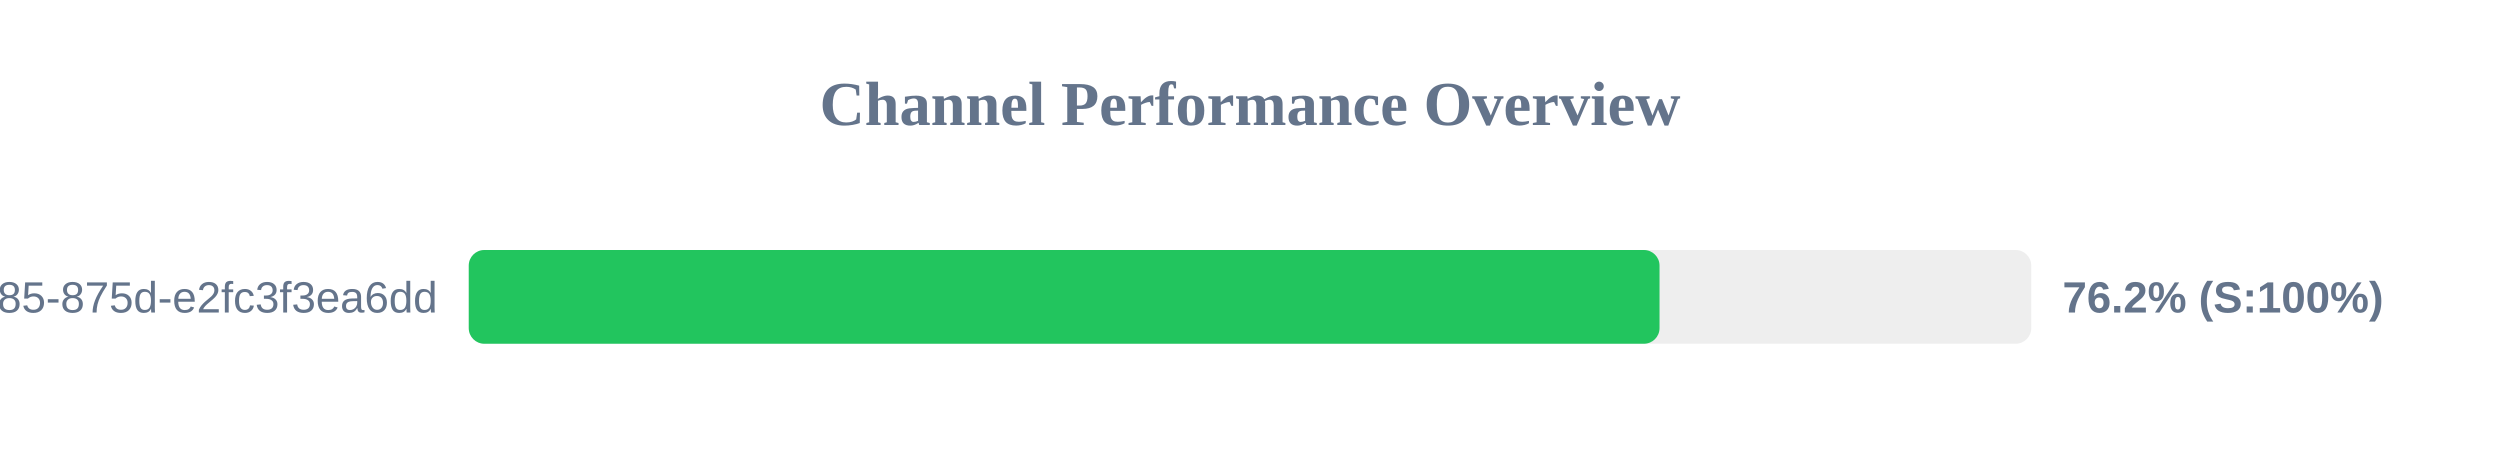
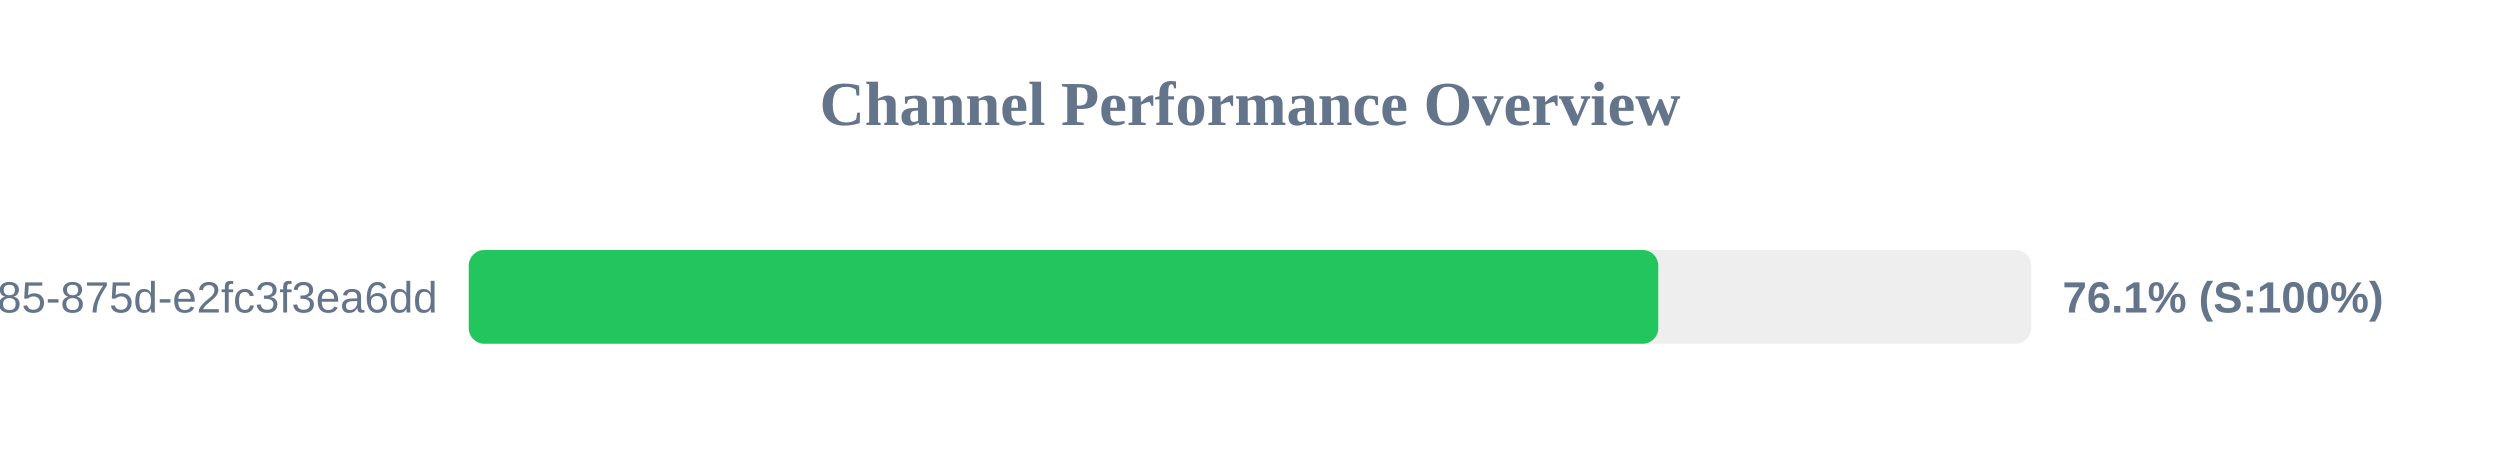
<svg xmlns="http://www.w3.org/2000/svg" width="800" height="150" version="1.1">
  <style>
        .row { font: 14px Arial; fill: #64748b; }
        .score { font: bold 14px Arial; fill: #64748b; }
    </style>
  <text x="400" y="40" text-anchor="middle" font-size="20px" font-weight="bold" fill="#64748b">Channel Performance Overview</text>
  <rect x="150" y="80" width="500" height="30" fill="#eee" rx="5" />
-   <rect x="150" y="80" width="381.05" height="30" fill="#22c55e" rx="5" />
+   <rect x="150" y="80" width="380.65" height="30" fill="#22c55e" rx="5" />
  <text x="140" y="100" text-anchor="end" class="row">?uuid=1045aedf-053c-4585-875d-e2fc3f3ea6dd</text>
-   <text x="660" y="100" text-anchor="start" class="score">76.2% (S:100%)</text>
+   <text x="660" y="100" text-anchor="start" class="score">76.1% (S:100%)</text>
</svg>
